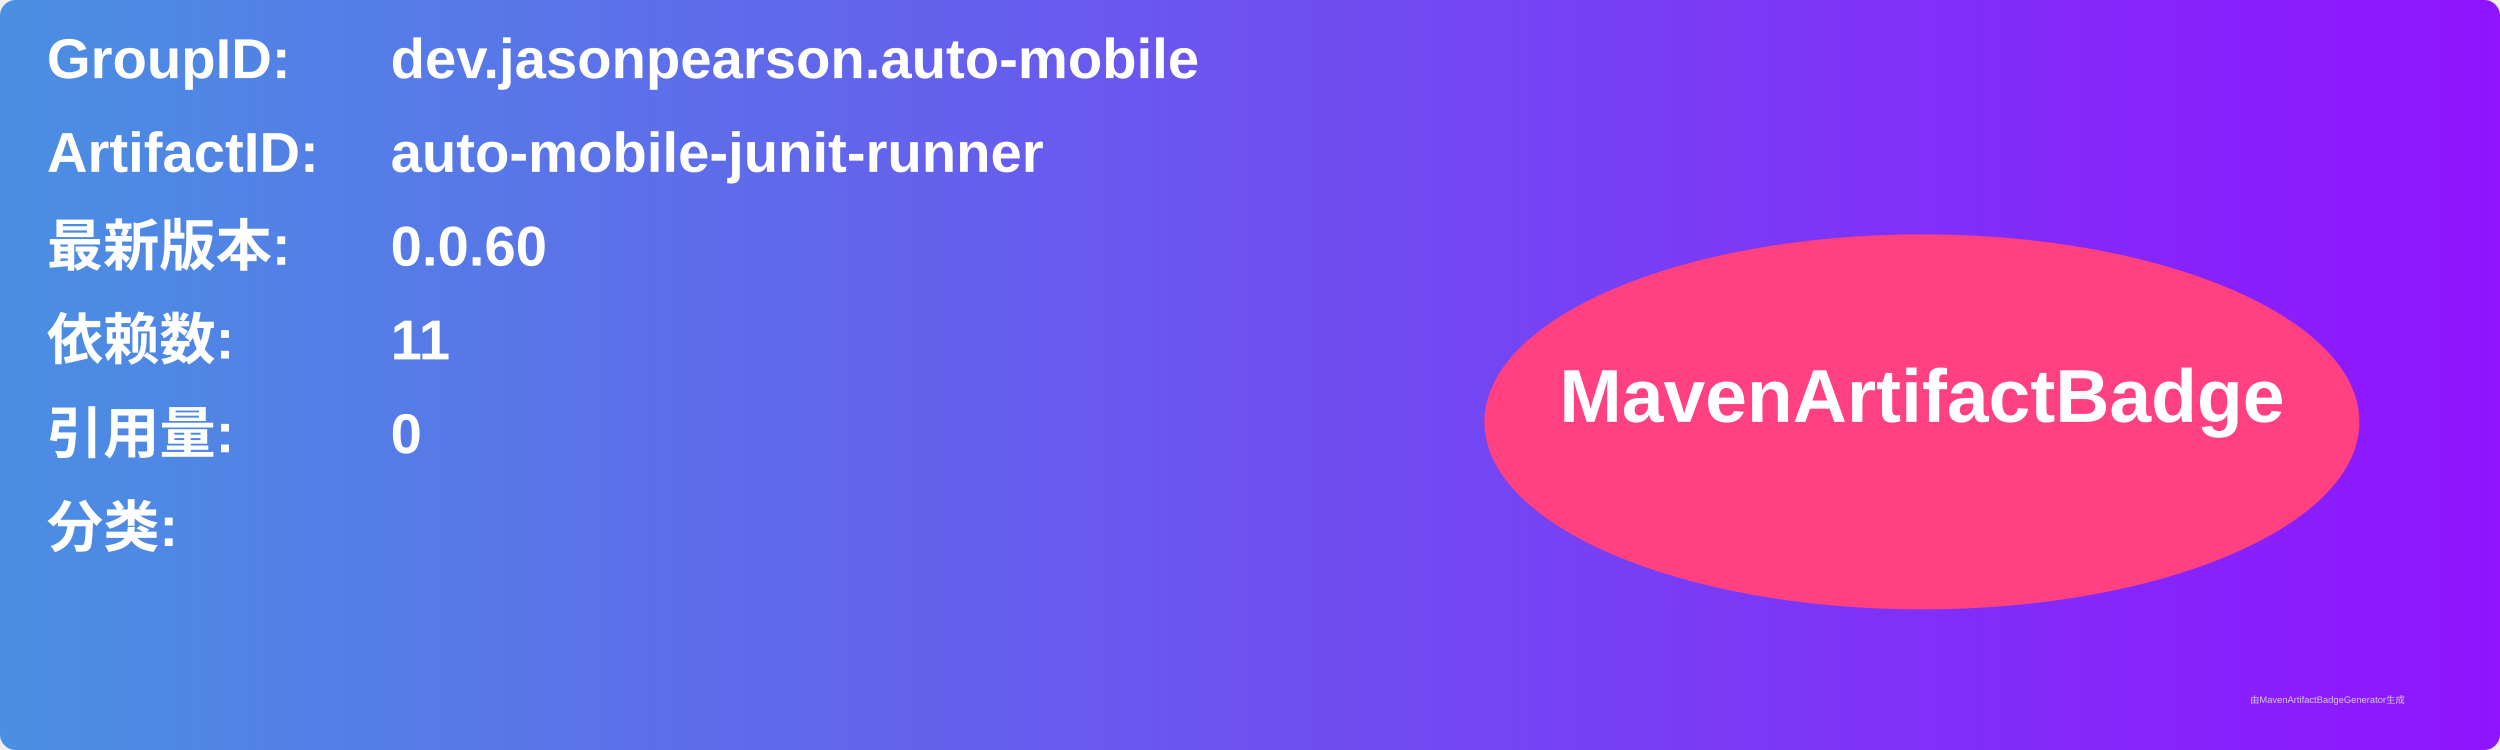
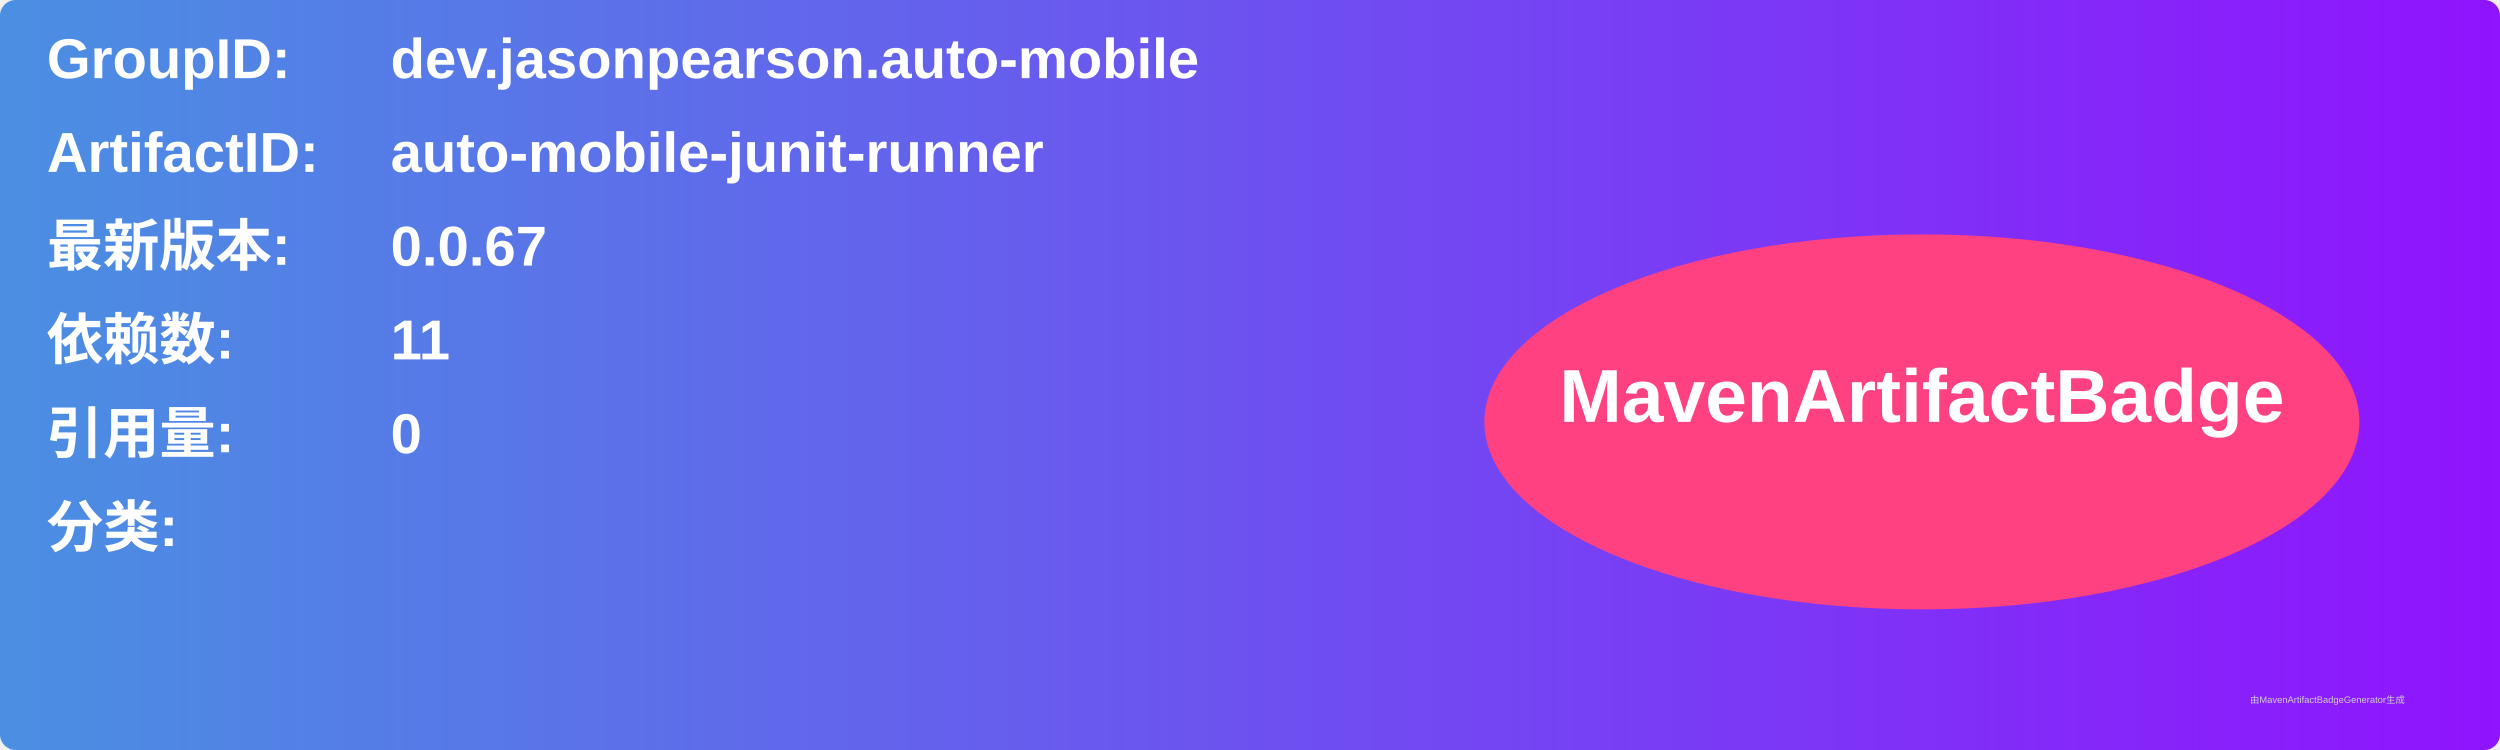
<svg xmlns="http://www.w3.org/2000/svg" width="800" height="240" viewBox="0 0 800 240">
  <linearGradient id="grad" x1="0%" y1="0%" x2="100%" y2="0%">
    <stop offset="0%" stop-color="#4a90e2" />
    <stop offset="100%" stop-color="#9013fe" />
  </linearGradient>
  <rect width="100%" height="100%" rx="5" ry="5" fill="url(#grad)" />
  <g transform="translate(15, 15)">
    <text x="0" y="10" font-family="Arial" font-size="18" fill="white" font-weight="bold" width="260">GroupID:</text>
    <text x="110" y="10" font-family="Arial" font-size="18" fill="white" font-weight="bold" width="460">dev.jasonpearson.auto-mobile</text>
    <text x="0" y="40" font-family="Arial" font-size="18" fill="white" font-weight="bold" width="260">ArtifactID:</text>
    <text x="110" y="40" font-family="Arial" font-size="18" fill="white" font-weight="bold" width="460">auto-mobile-junit-runner</text>
    <text x="0" y="70" font-family="Arial" font-size="18" fill="white" font-weight="bold">最新版本:</text>
    <text x="110" y="70" font-family="Arial" font-size="18" fill="white" font-weight="bold">
-       <tspan font-weight="bold">0.0.60</tspan>
+       <tspan font-weight="bold">0.0.67</tspan>
    </text>
    <text x="0" y="100" font-family="Arial" font-size="18" fill="white" font-weight="bold">依赖数: </text>
    <text x="110" y="100" font-family="Arial" font-size="18" fill="white">
      <tspan font-weight="bold">11</tspan>
    </text>
    <text x="0" y="130" font-family="Arial" font-size="18" fill="white" font-weight="bold">引用量: </text>
    <text x="110" y="130" font-family="Arial" font-size="18" fill="white">
      <tspan font-weight="bold">0</tspan>
    </text>
    <text x="0" y="160" font-family="Arial" font-size="18" fill="white" font-weight="bold">分类:</text>
    <text x="10" y="190" font-family="Arial" font-size="10" fill="white">
      <tspan font-weight="bold" />
    </text>
    <ellipse cx="600" cy="120" rx="140" ry="60" fill="#ff4081" />
    <text x="600" y="120" text-anchor="middle" font-family="Arial" font-size="24" fill="white" font-weight="bold">MavenArtifactBadge</text>
  </g>
  <text x="720" y="225" font-family="Arial" font-size="3" fill="#d0d0d0">由MavenArtifactBadgeGenerator生成</text>
</svg>
